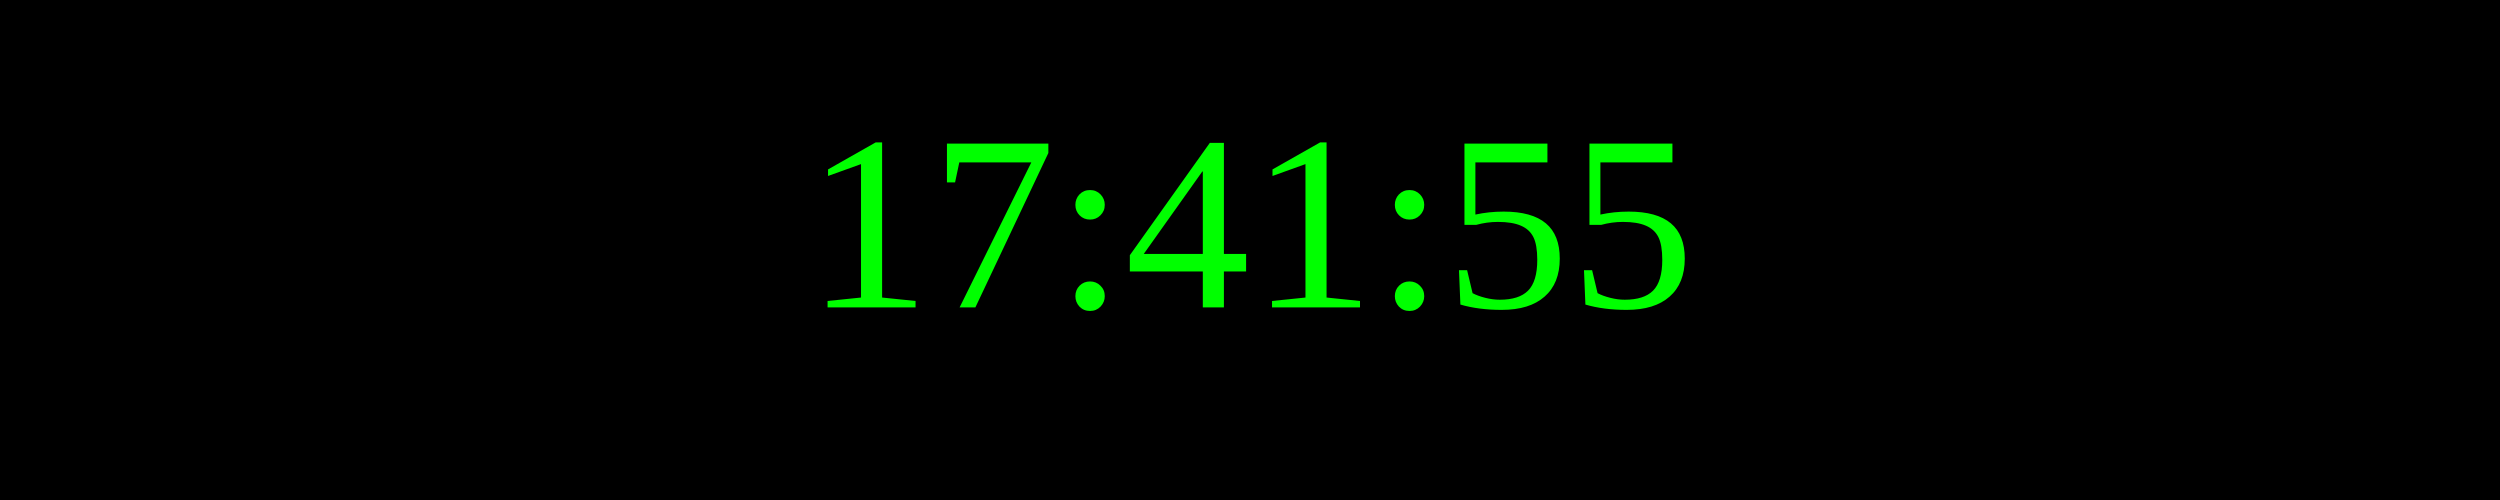
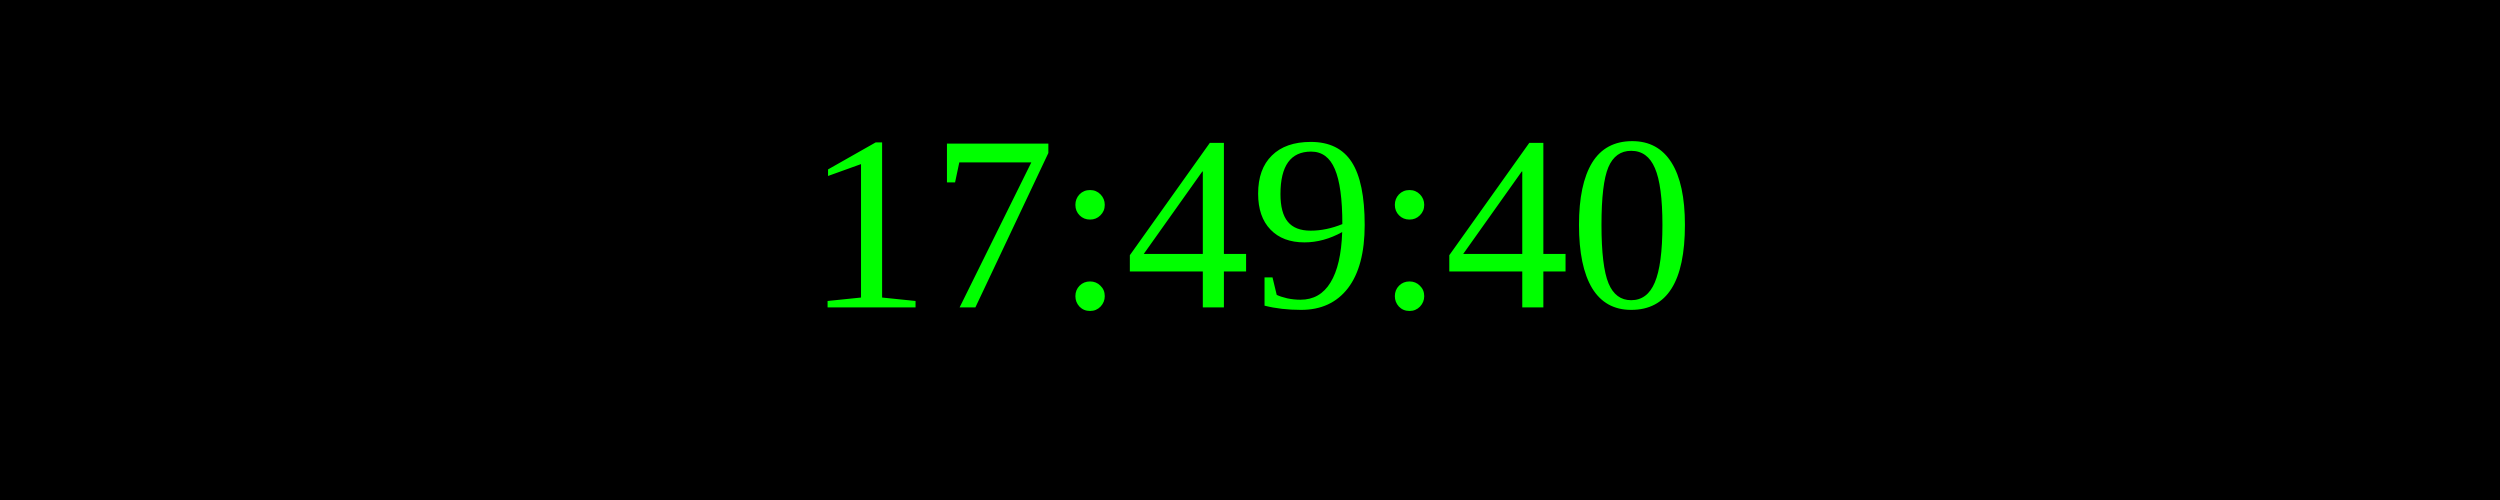
<svg xmlns="http://www.w3.org/2000/svg" width="250" height="50">
  <rect width="100%" height="100%" fill="black" />
  <text x="50%" y="50%" font-size="25" fill="lime" text-anchor="middle" dominant-baseline="middle">
- 17:41:55
+ 17:49:40
</text>
</svg>
